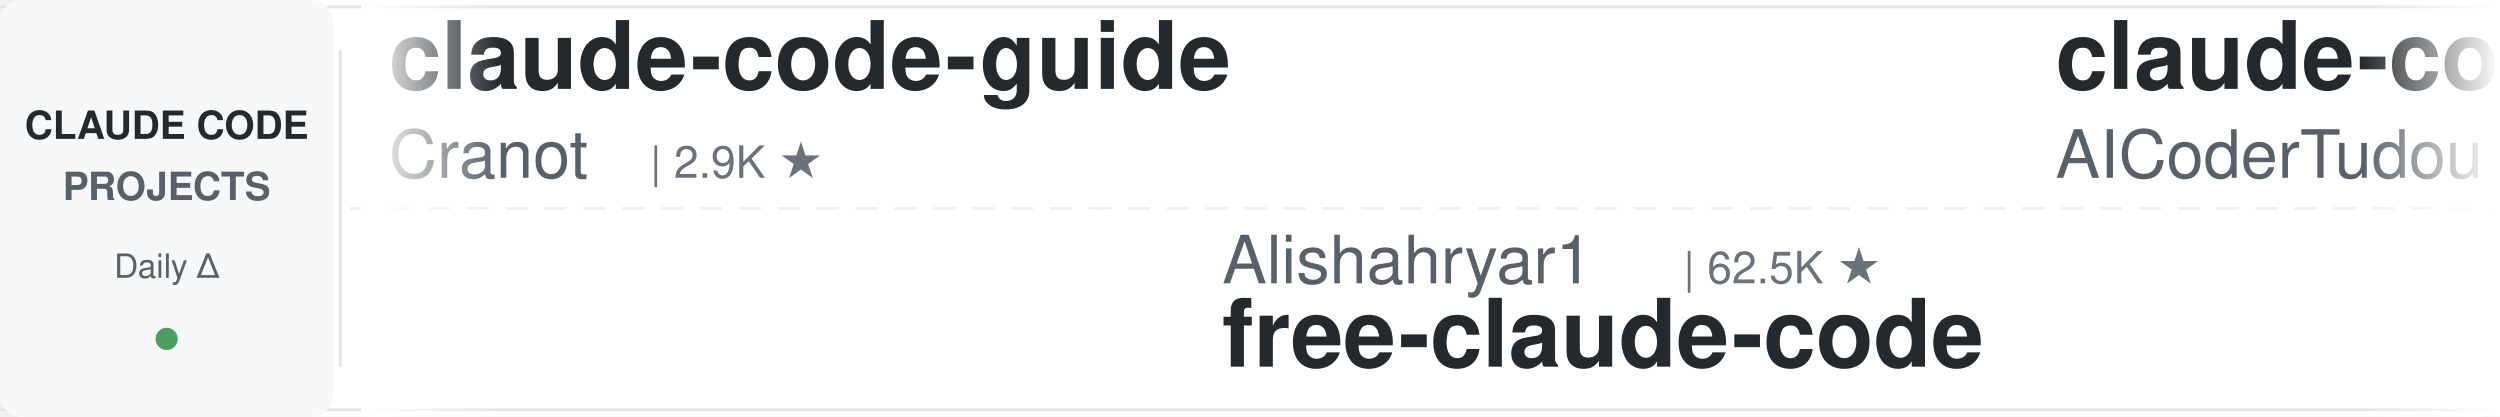
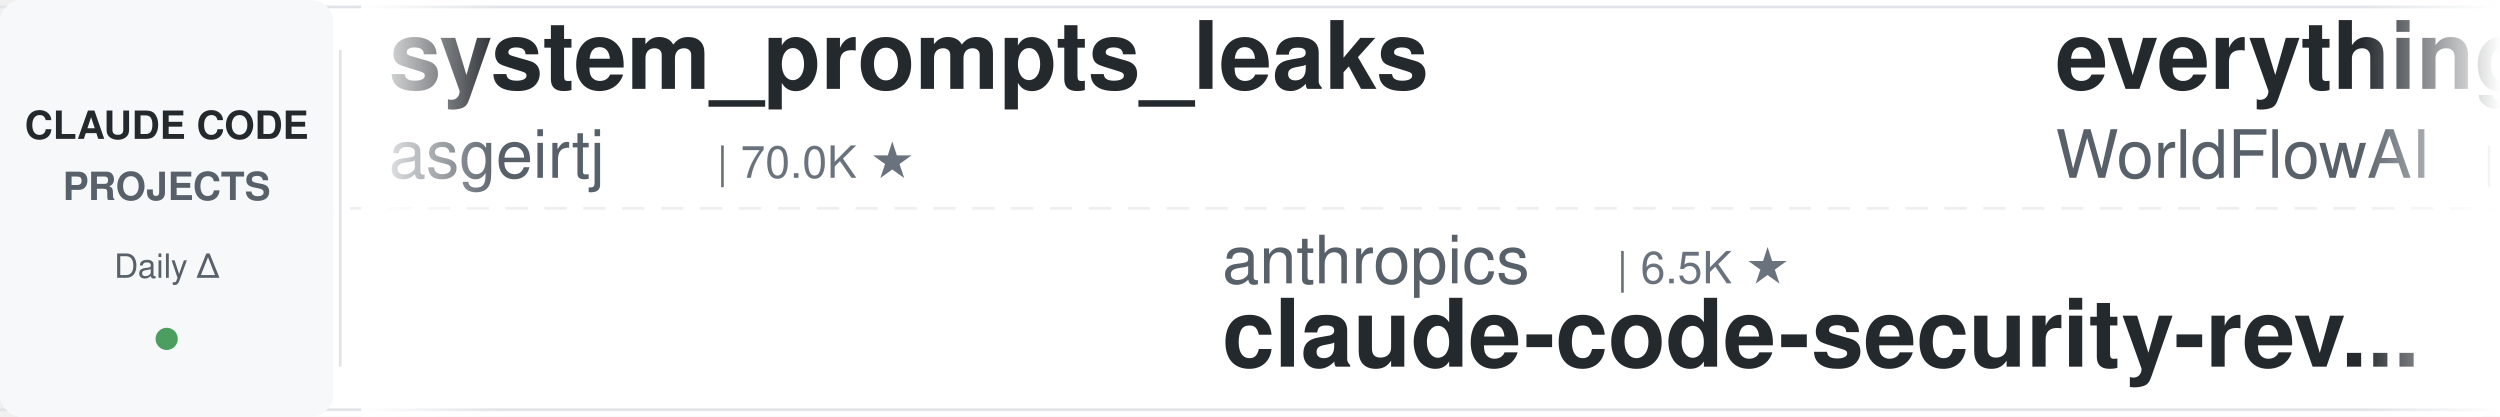
<svg xmlns="http://www.w3.org/2000/svg" width="900" height="150">
  <defs>
    <linearGradient id="leftFade" x1="0%" y1="0%" x2="100%" y2="0%">
      <stop offset="0%" style="stop-color:#ffffff;stop-opacity:1" />
      <stop offset="100%" style="stop-color:#ffffff;stop-opacity:0" />
    </linearGradient>
    <linearGradient id="rightFade" x1="0%" y1="0%" x2="100%" y2="0%">
      <stop offset="0%" style="stop-color:#ffffff;stop-opacity:0" />
      <stop offset="100%" style="stop-color:#ffffff;stop-opacity:1" />
    </linearGradient>
  </defs>
  <rect width="900" height="150" fill="#ffffff" rx="8" />
  <rect x="0" y="2" width="900" height="1" fill="#e1e4e8" />
  <rect x="0" y="147" width="900" height="1" fill="#e1e4e8" />
  <line x1="0" y1="75" x2="900" y2="75" stroke="#e1e4e8" stroke-width="1" stroke-dasharray="8 6" opacity="0.6" />
  <rect x="0" y="0" width="120" height="150" fill="#f6f8fa" rx="8" />
  <text x="60" y="50" font-family="-apple-system, BlinkMacSystemFont, 'Segoe UI', Helvetica, Arial, sans-serif" font-size="14" font-weight="600" fill="#24292e" text-anchor="middle">CLAUDE CODE</text>
  <text x="60" y="72" font-family="-apple-system, BlinkMacSystemFont, 'Segoe UI', Helvetica, Arial, sans-serif" font-size="14" font-weight="600" fill="#586069" text-anchor="middle">PROJECTS</text>
  <text x="60" y="100" font-family="-apple-system, BlinkMacSystemFont, 'Segoe UI', Helvetica, Arial, sans-serif" font-size="12" font-weight="500" fill="#586069" text-anchor="middle">Daily Δ</text>
  <circle cx="60" cy="122" r="4" fill="#22863a" opacity="0.8" />
  <rect x="122" y="18" width="1" height="114" fill="#e1e4e8" />
  <clipPath id="tickerClip">
    <rect x="130" y="0" width="770" height="150" />
  </clipPath>
  <g clip-path="url(#tickerClip)">
    <g id="tickerItems">
      <animateTransform attributeName="transform" attributeType="XML" type="translate" from="0 0" to="-3000 0" dur="54s" repeatCount="indefinite" />
      <g transform="translate(0, 0)">
-         <text x="140" y="32" font-family="-apple-system, BlinkMacSystemFont, 'Segoe UI', Helvetica, Arial, sans-serif" font-size="34" font-weight="600" fill="#24292e">claude-code-guide</text>
-         <text x="140" y="64" font-family="-apple-system, BlinkMacSystemFont, 'Segoe UI', Helvetica, Arial, sans-serif" font-size="24" font-weight="400" fill="#586069">Cranot</text>
-         <text x="234" y="64" font-family="-apple-system, BlinkMacSystemFont, 'Segoe UI', Helvetica, Arial, sans-serif" font-size="16" font-weight="500" fill="#6a737d">| 2.9K ★</text>
+         <text x="140" y="32" font-family="-apple-system, BlinkMacSystemFont, 'Segoe UI', Helvetica, Arial, sans-serif" font-size="34" font-weight="600" fill="#24292e">system_prompts_leaks</text>
+         <text x="140" y="64" font-family="-apple-system, BlinkMacSystemFont, 'Segoe UI', Helvetica, Arial, sans-serif" font-size="24" font-weight="400" fill="#586069">asgeirtj</text>
+         <text x="258" y="64" font-family="-apple-system, BlinkMacSystemFont, 'Segoe UI', Helvetica, Arial, sans-serif" font-size="16" font-weight="500" fill="#6a737d">| 70.0K ★</text>
      </g>
      <g transform="translate(300, 0)">
-         <text x="140" y="102" font-family="-apple-system, BlinkMacSystemFont, 'Segoe UI', Helvetica, Arial, sans-serif" font-size="24" font-weight="400" fill="#586069">Alishahryar1</text>
-         <text x="306" y="102" font-family="-apple-system, BlinkMacSystemFont, 'Segoe UI', Helvetica, Arial, sans-serif" font-size="16" font-weight="500" fill="#6a737d">| 62.5K ★</text>
-         <text x="140" y="132" font-family="-apple-system, BlinkMacSystemFont, 'Segoe UI', Helvetica, Arial, sans-serif" font-size="34" font-weight="600" fill="#24292e">free-claude-code</text>
+         <text x="140" y="102" font-family="-apple-system, BlinkMacSystemFont, 'Segoe UI', Helvetica, Arial, sans-serif" font-size="24" font-weight="400" fill="#586069">anthropics</text>
+         <text x="282" y="102" font-family="-apple-system, BlinkMacSystemFont, 'Segoe UI', Helvetica, Arial, sans-serif" font-size="16" font-weight="500" fill="#6a737d">| 6.5K ★</text>
+         <text x="140" y="132" font-family="-apple-system, BlinkMacSystemFont, 'Segoe UI', Helvetica, Arial, sans-serif" font-size="34" font-weight="600" fill="#24292e">claude-code-security-rev...</text>
      </g>
      <g transform="translate(600, 0)">
-         <text x="140" y="32" font-family="-apple-system, BlinkMacSystemFont, 'Segoe UI', Helvetica, Arial, sans-serif" font-size="34" font-weight="600" fill="#24292e">claude-code-tudou</text>
-         <text x="140" y="64" font-family="-apple-system, BlinkMacSystemFont, 'Segoe UI', Helvetica, Arial, sans-serif" font-size="24" font-weight="400" fill="#586069">AICoderTudou</text>
-         <text x="306" y="64" font-family="-apple-system, BlinkMacSystemFont, 'Segoe UI', Helvetica, Arial, sans-serif" font-size="16" font-weight="500" fill="#6a737d">| 493 ★</text>
+         <text x="140" y="32" font-family="-apple-system, BlinkMacSystemFont, 'Segoe UI', Helvetica, Arial, sans-serif" font-size="34" font-weight="600" fill="#24292e">everything-claude-code</text>
+         <text x="140" y="64" font-family="-apple-system, BlinkMacSystemFont, 'Segoe UI', Helvetica, Arial, sans-serif" font-size="24" font-weight="400" fill="#586069">WorldFlowAI</text>
+         <text x="294" y="64" font-family="-apple-system, BlinkMacSystemFont, 'Segoe UI', Helvetica, Arial, sans-serif" font-size="16" font-weight="500" fill="#6a737d">| 5.2K ★</text>
      </g>
      <g transform="translate(900, 0)">
-         <text x="140" y="102" font-family="-apple-system, BlinkMacSystemFont, 'Segoe UI', Helvetica, Arial, sans-serif" font-size="24" font-weight="400" fill="#586069">kodu-ai</text>
-         <text x="246" y="102" font-family="-apple-system, BlinkMacSystemFont, 'Segoe UI', Helvetica, Arial, sans-serif" font-size="16" font-weight="500" fill="#6a737d">| 5.2K ★</text>
-         <text x="140" y="132" font-family="-apple-system, BlinkMacSystemFont, 'Segoe UI', Helvetica, Arial, sans-serif" font-size="34" font-weight="600" fill="#24292e">claude-coder</text>
+         <text x="140" y="102" font-family="-apple-system, BlinkMacSystemFont, 'Segoe UI', Helvetica, Arial, sans-serif" font-size="24" font-weight="400" fill="#586069">shanraisshan</text>
+         <text x="306" y="102" font-family="-apple-system, BlinkMacSystemFont, 'Segoe UI', Helvetica, Arial, sans-serif" font-size="16" font-weight="500" fill="#6a737d">| 67.9K ★</text>
+         <text x="140" y="132" font-family="-apple-system, BlinkMacSystemFont, 'Segoe UI', Helvetica, Arial, sans-serif" font-size="34" font-weight="600" fill="#24292e">claude-code-best-practic...</text>
      </g>
      <g transform="translate(1200, 0)">
-         <text x="140" y="32" font-family="-apple-system, BlinkMacSystemFont, 'Segoe UI', Helvetica, Arial, sans-serif" font-size="34" font-weight="600" fill="#24292e">arcads-claude-code</text>
-         <text x="140" y="64" font-family="-apple-system, BlinkMacSystemFont, 'Segoe UI', Helvetica, Arial, sans-serif" font-size="24" font-weight="400" fill="#586069">krusemediallc</text>
-         <text x="318" y="64" font-family="-apple-system, BlinkMacSystemFont, 'Segoe UI', Helvetica, Arial, sans-serif" font-size="16" font-weight="500" fill="#6a737d">| 1.6K ★</text>
+         <text x="140" y="32" font-family="-apple-system, BlinkMacSystemFont, 'Segoe UI', Helvetica, Arial, sans-serif" font-size="34" font-weight="600" fill="#24292e">my-claude-code-setup</text>
+         <text x="140" y="64" font-family="-apple-system, BlinkMacSystemFont, 'Segoe UI', Helvetica, Arial, sans-serif" font-size="24" font-weight="400" fill="#586069">centminmod</text>
+         <text x="282" y="64" font-family="-apple-system, BlinkMacSystemFont, 'Segoe UI', Helvetica, Arial, sans-serif" font-size="16" font-weight="500" fill="#6a737d">| 2.7K ★</text>
      </g>
      <g transform="translate(1500, 0)">
-         <text x="140" y="102" font-family="-apple-system, BlinkMacSystemFont, 'Segoe UI', Helvetica, Arial, sans-serif" font-size="24" font-weight="400" fill="#586069">AprilNEA</text>
-         <text x="258" y="102" font-family="-apple-system, BlinkMacSystemFont, 'Segoe UI', Helvetica, Arial, sans-serif" font-size="16" font-weight="500" fill="#6a737d">| 394 ★</text>
-         <text x="140" y="132" font-family="-apple-system, BlinkMacSystemFont, 'Segoe UI', Helvetica, Arial, sans-serif" font-size="34" font-weight="600" fill="#24292e">claude-code-source</text>
+         <text x="140" y="102" font-family="-apple-system, BlinkMacSystemFont, 'Segoe UI', Helvetica, Arial, sans-serif" font-size="24" font-weight="400" fill="#586069">huangjia2019</text>
+         <text x="306" y="102" font-family="-apple-system, BlinkMacSystemFont, 'Segoe UI', Helvetica, Arial, sans-serif" font-size="16" font-weight="500" fill="#6a737d">| 1.1K ★</text>
+         <text x="140" y="132" font-family="-apple-system, BlinkMacSystemFont, 'Segoe UI', Helvetica, Arial, sans-serif" font-size="34" font-weight="600" fill="#24292e">claude-code-engineering</text>
      </g>
      <g transform="translate(1800, 0)">
-         <text x="140" y="32" font-family="-apple-system, BlinkMacSystemFont, 'Segoe UI', Helvetica, Arial, sans-serif" font-size="34" font-weight="600" fill="#24292e">awesome-claude-code-tool...</text>
-         <text x="140" y="64" font-family="-apple-system, BlinkMacSystemFont, 'Segoe UI', Helvetica, Arial, sans-serif" font-size="24" font-weight="400" fill="#586069">rohitg00</text>
-         <text x="258" y="64" font-family="-apple-system, BlinkMacSystemFont, 'Segoe UI', Helvetica, Arial, sans-serif" font-size="16" font-weight="500" fill="#6a737d">| 2.7K ★</text>
+         <text x="140" y="32" font-family="-apple-system, BlinkMacSystemFont, 'Segoe UI', Helvetica, Arial, sans-serif" font-size="34" font-weight="600" fill="#24292e">claude-code-skills</text>
+         <text x="140" y="64" font-family="-apple-system, BlinkMacSystemFont, 'Segoe UI', Helvetica, Arial, sans-serif" font-size="24" font-weight="400" fill="#586069">daymade</text>
+         <text x="246" y="64" font-family="-apple-system, BlinkMacSystemFont, 'Segoe UI', Helvetica, Arial, sans-serif" font-size="16" font-weight="500" fill="#6a737d">| 1.5K ★</text>
      </g>
      <g transform="translate(2100, 0)">
-         <text x="140" y="102" font-family="-apple-system, BlinkMacSystemFont, 'Segoe UI', Helvetica, Arial, sans-serif" font-size="24" font-weight="400" fill="#586069">OneRedOak</text>
-         <text x="270" y="102" font-family="-apple-system, BlinkMacSystemFont, 'Segoe UI', Helvetica, Arial, sans-serif" font-size="16" font-weight="500" fill="#6a737d">| 3.9K ★</text>
-         <text x="140" y="132" font-family="-apple-system, BlinkMacSystemFont, 'Segoe UI', Helvetica, Arial, sans-serif" font-size="34" font-weight="600" fill="#24292e">claude-code-workflows</text>
+         <text x="140" y="102" font-family="-apple-system, BlinkMacSystemFont, 'Segoe UI', Helvetica, Arial, sans-serif" font-size="24" font-weight="400" fill="#586069">oboard</text>
+         <text x="234" y="102" font-family="-apple-system, BlinkMacSystemFont, 'Segoe UI', Helvetica, Arial, sans-serif" font-size="16" font-weight="500" fill="#6a737d">| 3.3K ★</text>
+         <text x="140" y="132" font-family="-apple-system, BlinkMacSystemFont, 'Segoe UI', Helvetica, Arial, sans-serif" font-size="34" font-weight="600" fill="#24292e">claude-code-rev</text>
      </g>
      <g transform="translate(2400, 0)">
-         <text x="140" y="32" font-family="-apple-system, BlinkMacSystemFont, 'Segoe UI', Helvetica, Arial, sans-serif" font-size="34" font-weight="600" fill="#24292e">ralph-claude-code</text>
-         <text x="140" y="64" font-family="-apple-system, BlinkMacSystemFont, 'Segoe UI', Helvetica, Arial, sans-serif" font-size="24" font-weight="400" fill="#586069">frankbria</text>
-         <text x="270" y="64" font-family="-apple-system, BlinkMacSystemFont, 'Segoe UI', Helvetica, Arial, sans-serif" font-size="16" font-weight="500" fill="#6a737d">| 9.7K ★</text>
+         <text x="140" y="32" font-family="-apple-system, BlinkMacSystemFont, 'Segoe UI', Helvetica, Arial, sans-serif" font-size="34" font-weight="600" fill="#24292e">claude-code-from-source</text>
+         <text x="140" y="64" font-family="-apple-system, BlinkMacSystemFont, 'Segoe UI', Helvetica, Arial, sans-serif" font-size="24" font-weight="400" fill="#586069">alejandrobalderas</text>
+         <text x="366" y="64" font-family="-apple-system, BlinkMacSystemFont, 'Segoe UI', Helvetica, Arial, sans-serif" font-size="16" font-weight="500" fill="#6a737d">| 3.0K ★</text>
      </g>
      <g transform="translate(2700, 0)">
-         <text x="140" y="102" font-family="-apple-system, BlinkMacSystemFont, 'Segoe UI', Helvetica, Arial, sans-serif" font-size="24" font-weight="400" fill="#586069">JrCx7scC</text>
-         <text x="258" y="102" font-family="-apple-system, BlinkMacSystemFont, 'Segoe UI', Helvetica, Arial, sans-serif" font-size="16" font-weight="500" fill="#6a737d">| 376 ★</text>
-         <text x="140" y="132" font-family="-apple-system, BlinkMacSystemFont, 'Segoe UI', Helvetica, Arial, sans-serif" font-size="34" font-weight="600" fill="#24292e">claude-code-source</text>
+         <text x="140" y="102" font-family="-apple-system, BlinkMacSystemFont, 'Segoe UI', Helvetica, Arial, sans-serif" font-size="24" font-weight="400" fill="#586069">ding113</text>
+         <text x="246" y="102" font-family="-apple-system, BlinkMacSystemFont, 'Segoe UI', Helvetica, Arial, sans-serif" font-size="16" font-weight="500" fill="#6a737d">| 3.4K ★</text>
+         <text x="140" y="132" font-family="-apple-system, BlinkMacSystemFont, 'Segoe UI', Helvetica, Arial, sans-serif" font-size="34" font-weight="600" fill="#24292e">claude-code-hub</text>
      </g>
      <g transform="translate(3000, 0)">
-         <text x="140" y="32" font-family="-apple-system, BlinkMacSystemFont, 'Segoe UI', Helvetica, Arial, sans-serif" font-size="34" font-weight="600" fill="#24292e">claude-code-guide</text>
-         <text x="140" y="64" font-family="-apple-system, BlinkMacSystemFont, 'Segoe UI', Helvetica, Arial, sans-serif" font-size="24" font-weight="400" fill="#586069">Cranot</text>
-         <text x="234" y="64" font-family="-apple-system, BlinkMacSystemFont, 'Segoe UI', Helvetica, Arial, sans-serif" font-size="16" font-weight="500" fill="#6a737d">| 2.9K ★</text>
+         <text x="140" y="32" font-family="-apple-system, BlinkMacSystemFont, 'Segoe UI', Helvetica, Arial, sans-serif" font-size="34" font-weight="600" fill="#24292e">system_prompts_leaks</text>
+         <text x="140" y="64" font-family="-apple-system, BlinkMacSystemFont, 'Segoe UI', Helvetica, Arial, sans-serif" font-size="24" font-weight="400" fill="#586069">asgeirtj</text>
+         <text x="258" y="64" font-family="-apple-system, BlinkMacSystemFont, 'Segoe UI', Helvetica, Arial, sans-serif" font-size="16" font-weight="500" fill="#6a737d">| 70.0K ★</text>
      </g>
      <g transform="translate(3300, 0)">
-         <text x="140" y="102" font-family="-apple-system, BlinkMacSystemFont, 'Segoe UI', Helvetica, Arial, sans-serif" font-size="24" font-weight="400" fill="#586069">Alishahryar1</text>
-         <text x="306" y="102" font-family="-apple-system, BlinkMacSystemFont, 'Segoe UI', Helvetica, Arial, sans-serif" font-size="16" font-weight="500" fill="#6a737d">| 62.5K ★</text>
-         <text x="140" y="132" font-family="-apple-system, BlinkMacSystemFont, 'Segoe UI', Helvetica, Arial, sans-serif" font-size="34" font-weight="600" fill="#24292e">free-claude-code</text>
+         <text x="140" y="102" font-family="-apple-system, BlinkMacSystemFont, 'Segoe UI', Helvetica, Arial, sans-serif" font-size="24" font-weight="400" fill="#586069">anthropics</text>
+         <text x="282" y="102" font-family="-apple-system, BlinkMacSystemFont, 'Segoe UI', Helvetica, Arial, sans-serif" font-size="16" font-weight="500" fill="#6a737d">| 6.5K ★</text>
+         <text x="140" y="132" font-family="-apple-system, BlinkMacSystemFont, 'Segoe UI', Helvetica, Arial, sans-serif" font-size="34" font-weight="600" fill="#24292e">claude-code-security-rev...</text>
      </g>
      <g transform="translate(3600, 0)">
-         <text x="140" y="32" font-family="-apple-system, BlinkMacSystemFont, 'Segoe UI', Helvetica, Arial, sans-serif" font-size="34" font-weight="600" fill="#24292e">claude-code-tudou</text>
-         <text x="140" y="64" font-family="-apple-system, BlinkMacSystemFont, 'Segoe UI', Helvetica, Arial, sans-serif" font-size="24" font-weight="400" fill="#586069">AICoderTudou</text>
-         <text x="306" y="64" font-family="-apple-system, BlinkMacSystemFont, 'Segoe UI', Helvetica, Arial, sans-serif" font-size="16" font-weight="500" fill="#6a737d">| 493 ★</text>
+         <text x="140" y="32" font-family="-apple-system, BlinkMacSystemFont, 'Segoe UI', Helvetica, Arial, sans-serif" font-size="34" font-weight="600" fill="#24292e">everything-claude-code</text>
+         <text x="140" y="64" font-family="-apple-system, BlinkMacSystemFont, 'Segoe UI', Helvetica, Arial, sans-serif" font-size="24" font-weight="400" fill="#586069">WorldFlowAI</text>
+         <text x="294" y="64" font-family="-apple-system, BlinkMacSystemFont, 'Segoe UI', Helvetica, Arial, sans-serif" font-size="16" font-weight="500" fill="#6a737d">| 5.2K ★</text>
      </g>
      <g transform="translate(3900, 0)">
-         <text x="140" y="102" font-family="-apple-system, BlinkMacSystemFont, 'Segoe UI', Helvetica, Arial, sans-serif" font-size="24" font-weight="400" fill="#586069">kodu-ai</text>
-         <text x="246" y="102" font-family="-apple-system, BlinkMacSystemFont, 'Segoe UI', Helvetica, Arial, sans-serif" font-size="16" font-weight="500" fill="#6a737d">| 5.2K ★</text>
-         <text x="140" y="132" font-family="-apple-system, BlinkMacSystemFont, 'Segoe UI', Helvetica, Arial, sans-serif" font-size="34" font-weight="600" fill="#24292e">claude-coder</text>
+         <text x="140" y="102" font-family="-apple-system, BlinkMacSystemFont, 'Segoe UI', Helvetica, Arial, sans-serif" font-size="24" font-weight="400" fill="#586069">shanraisshan</text>
+         <text x="306" y="102" font-family="-apple-system, BlinkMacSystemFont, 'Segoe UI', Helvetica, Arial, sans-serif" font-size="16" font-weight="500" fill="#6a737d">| 67.9K ★</text>
+         <text x="140" y="132" font-family="-apple-system, BlinkMacSystemFont, 'Segoe UI', Helvetica, Arial, sans-serif" font-size="34" font-weight="600" fill="#24292e">claude-code-best-practic...</text>
      </g>
    </g>
  </g>
  <rect x="130" y="0" width="50" height="150" fill="url(#leftFade)" />
  <rect x="850" y="0" width="50" height="150" fill="url(#rightFade)" />
</svg>
